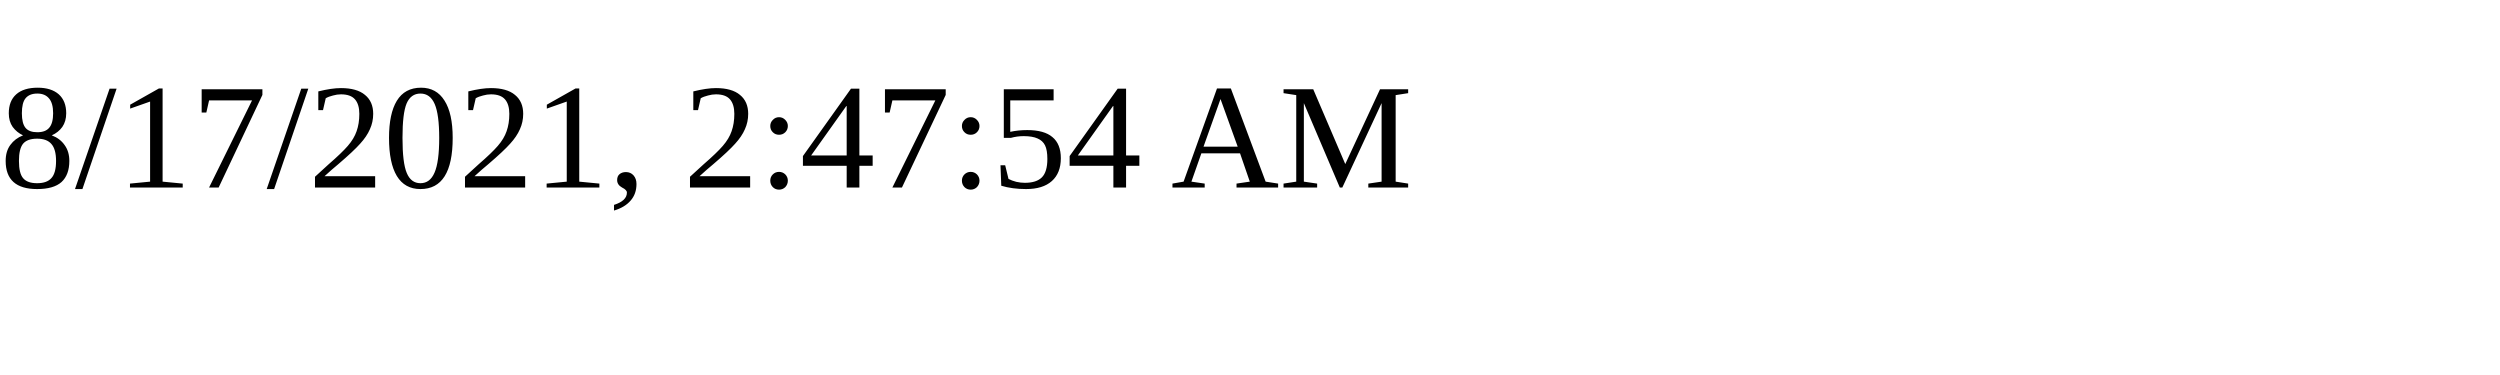
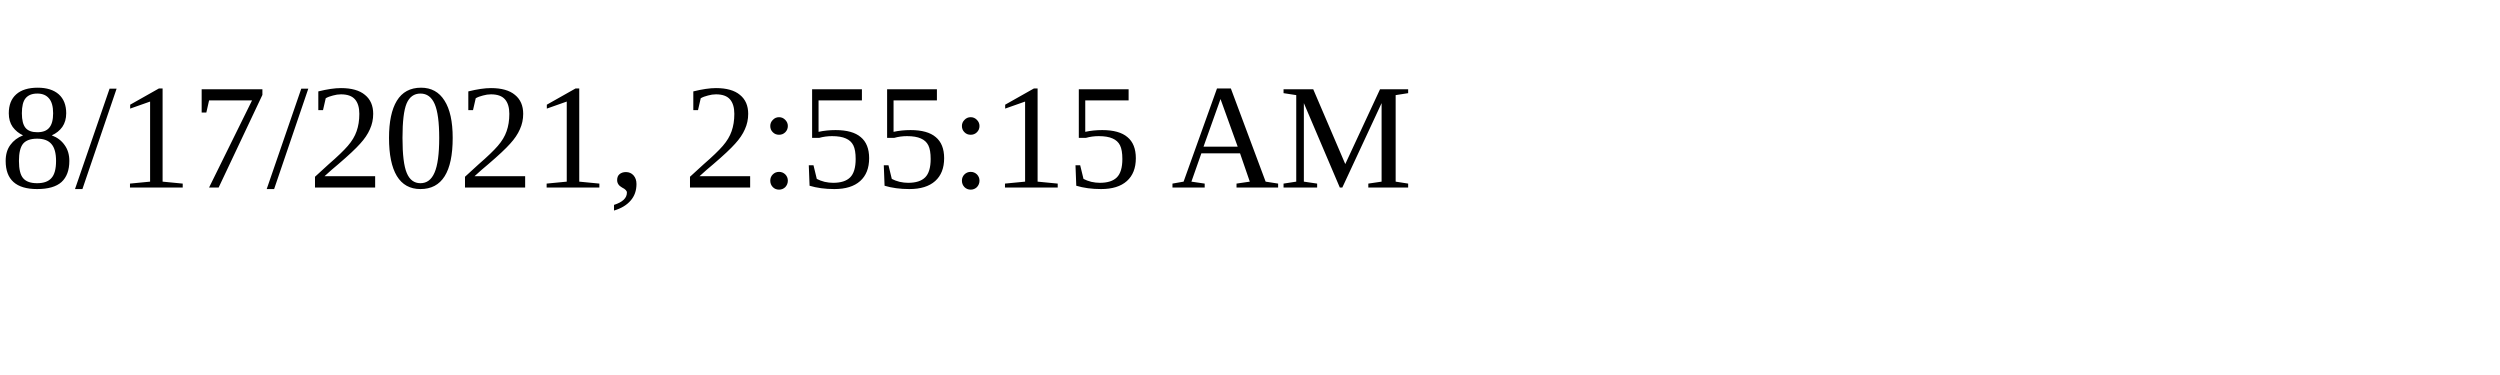
<svg xmlns="http://www.w3.org/2000/svg" height="30" width="200">
-   <text x="0" y="15">8/17/2021, 2:47:54 AM</text>
+   <text x="0" y="15">8/17/2021, 2:55:15 AM</text>
</svg>
